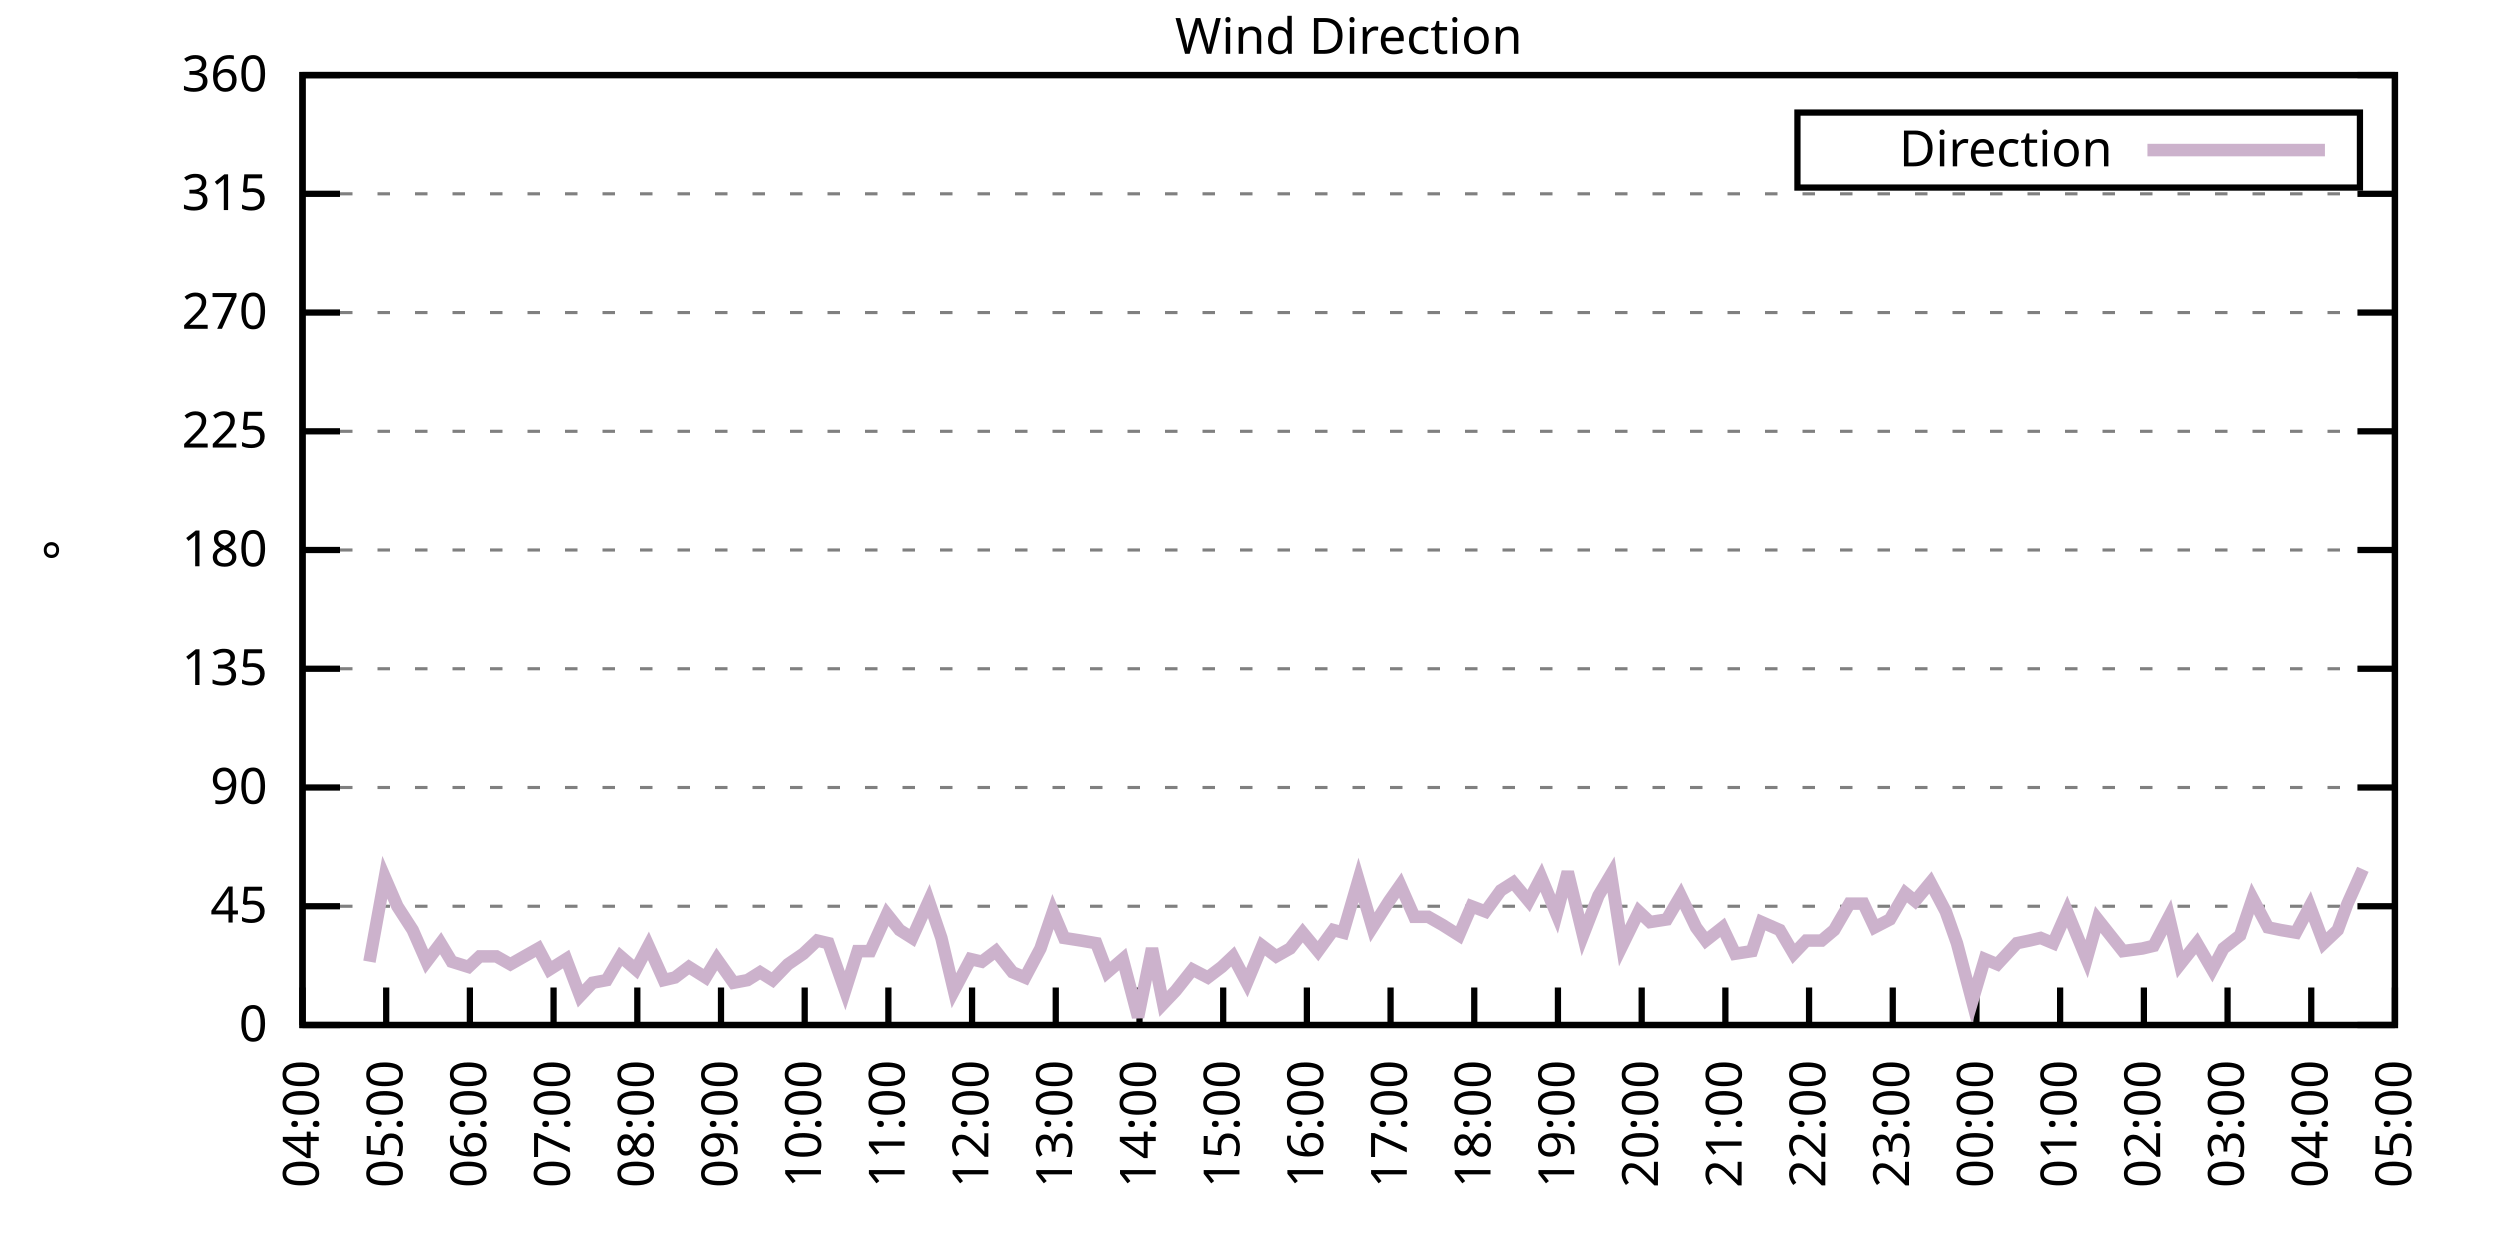
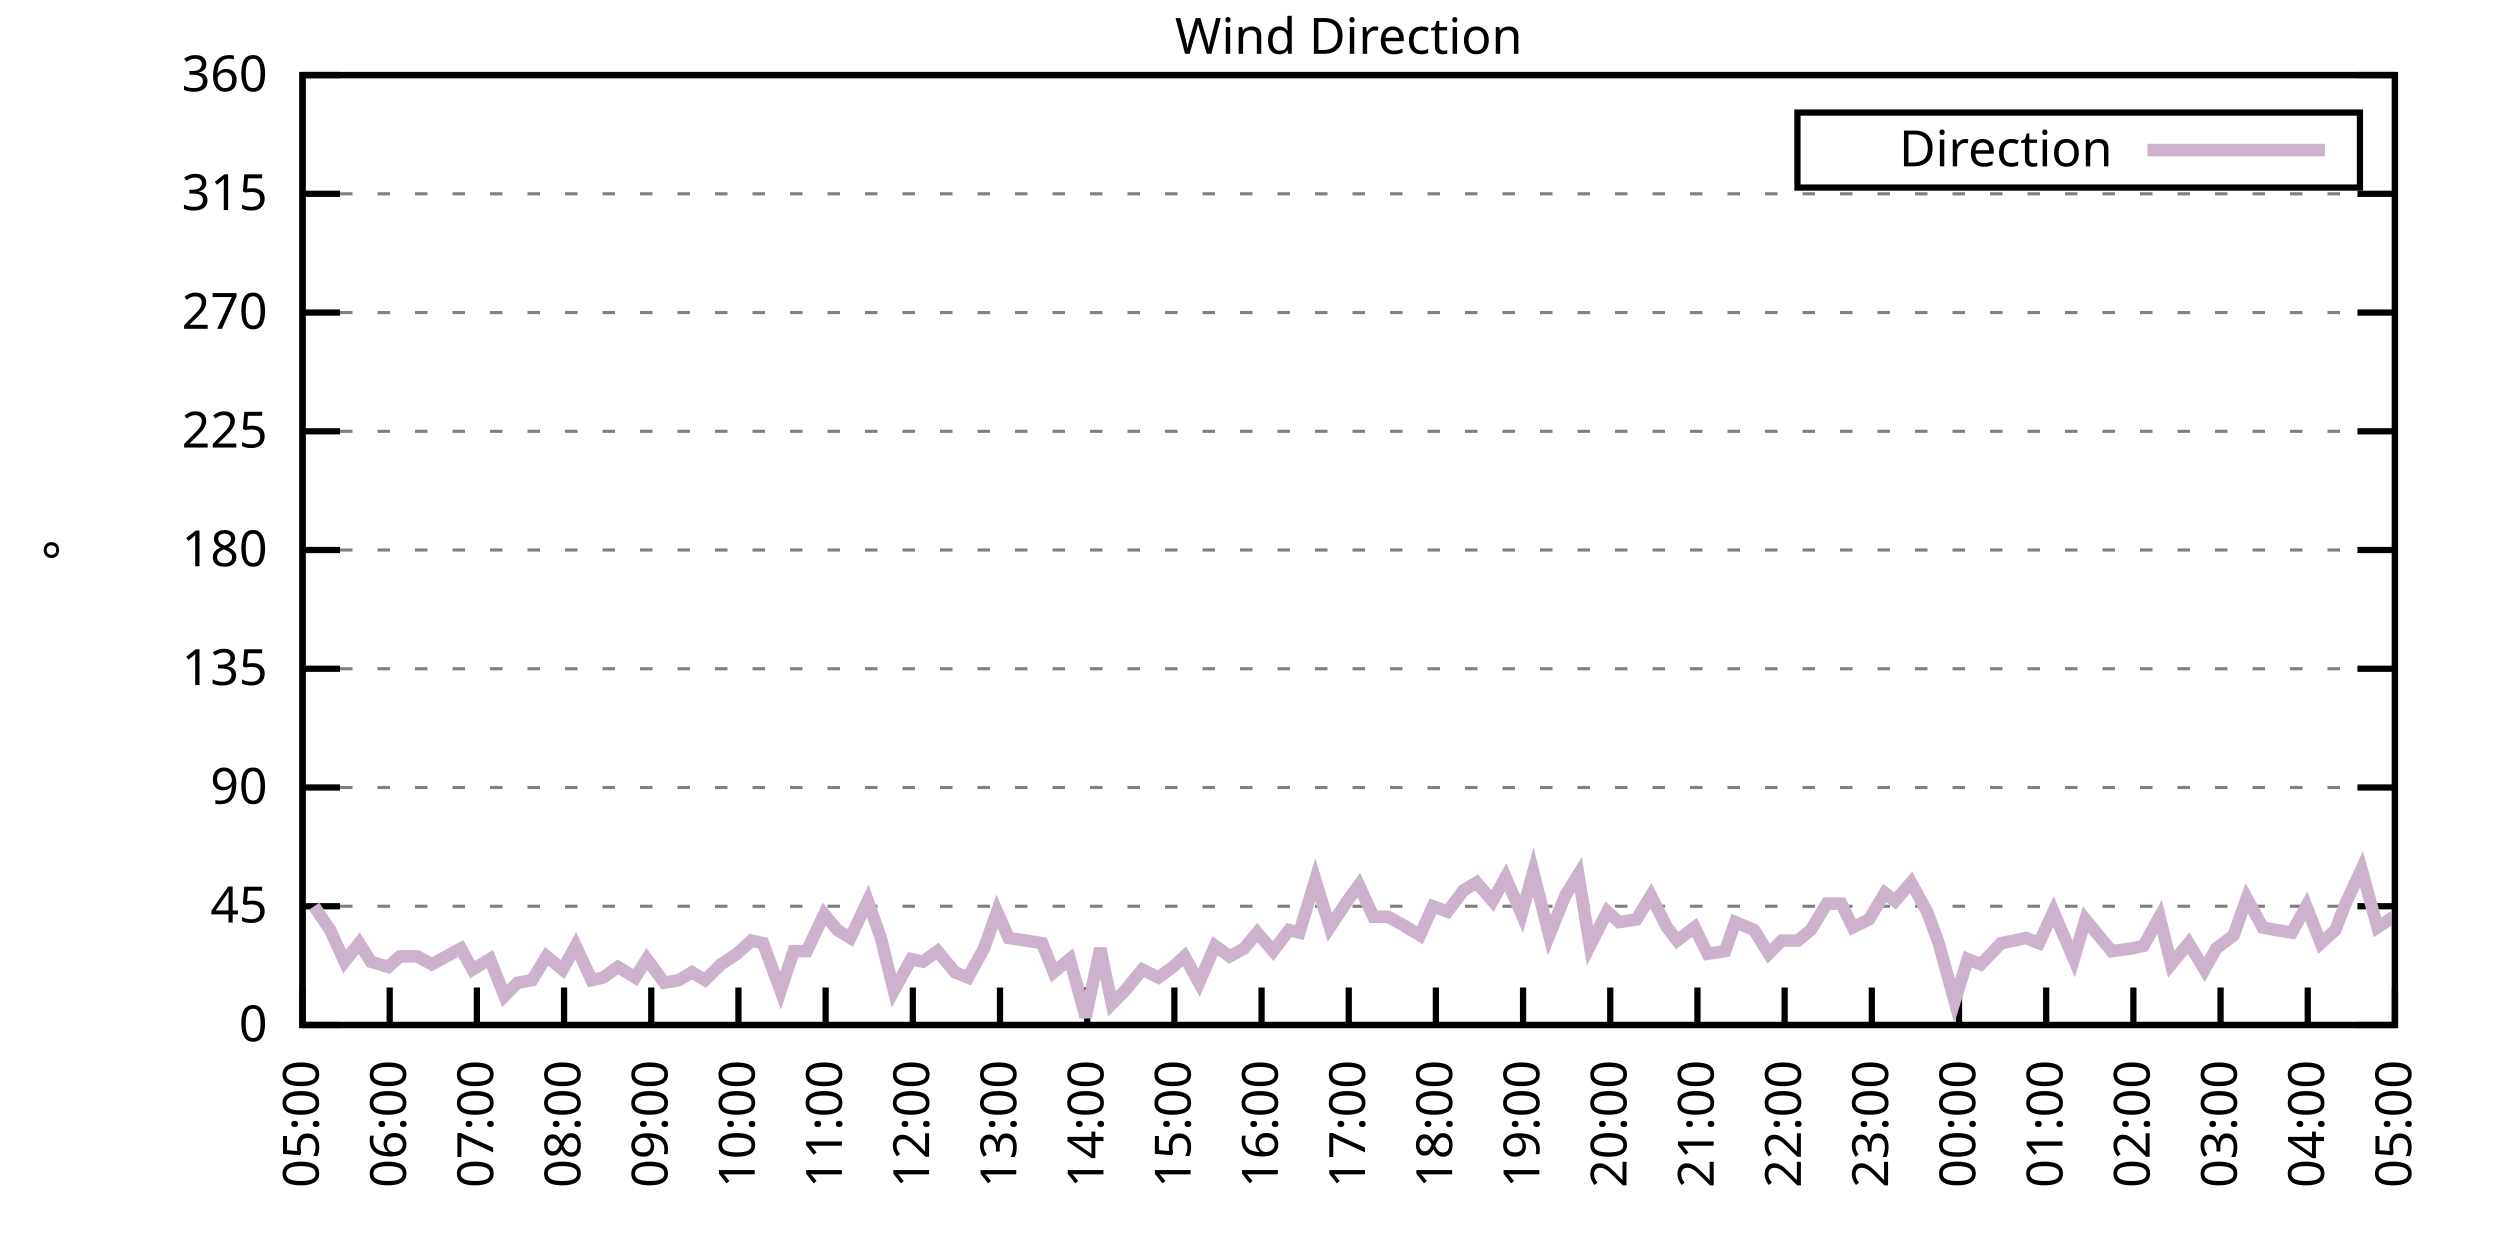
<svg xmlns="http://www.w3.org/2000/svg" xmlns:xlink="http://www.w3.org/1999/xlink" width="400" height="200" viewBox="0 0 400 200">
  <g id="gnuplot_canvas">
    <rect x="0" y="0" width="400" height="200" fill="none" />
    <defs>
      <circle id="gpDot" r="0.5" stroke-width="0.5" stroke="currentColor" />
      <path id="gpPt0" stroke-width="0.333" stroke="currentColor" d="M-1,0 h2 M0,-1 v2" />
      <path id="gpPt1" stroke-width="0.333" stroke="currentColor" d="M-1,-1 L1,1 M1,-1 L-1,1" />
      <path id="gpPt2" stroke-width="0.333" stroke="currentColor" d="M-1,0 L1,0 M0,-1 L0,1 M-1,-1 L1,1 M-1,1 L1,-1" />
      <rect id="gpPt3" stroke-width="0.333" stroke="currentColor" x="-1" y="-1" width="2" height="2" />
      <rect id="gpPt4" stroke-width="0.333" stroke="currentColor" fill="currentColor" x="-1" y="-1" width="2" height="2" />
      <circle id="gpPt5" stroke-width="0.333" stroke="currentColor" cx="0" cy="0" r="1" />
      <use xlink:href="#gpPt5" id="gpPt6" fill="currentColor" stroke="none" />
      <path id="gpPt7" stroke-width="0.333" stroke="currentColor" d="M0,-1.33 L-1.33,0.67 L1.33,0.67 z" />
      <use xlink:href="#gpPt7" id="gpPt8" fill="currentColor" stroke="none" />
      <use xlink:href="#gpPt7" id="gpPt9" stroke="currentColor" transform="rotate(180)" />
      <use xlink:href="#gpPt9" id="gpPt10" fill="currentColor" stroke="none" />
      <use xlink:href="#gpPt3" id="gpPt11" stroke="currentColor" transform="rotate(45)" />
      <use xlink:href="#gpPt11" id="gpPt12" fill="currentColor" stroke="none" />
      <path id="gpPt13" stroke-width="0.333" stroke="currentColor" d="M0,1.330 L1.265,0.411 L0.782,-1.067 L-0.782,-1.076 L-1.265,0.411 z" />
      <use xlink:href="#gpPt13" id="gpPt14" fill="currentColor" stroke="none" />
      <filter id="textbox" filterUnits="objectBoundingBox" x="0" y="0" height="1" width="1">
        <feFlood flood-color="white" flood-opacity="1" result="bgnd" />
        <feComposite in="SourceGraphic" in2="bgnd" operator="atop" />
      </filter>
      <filter id="greybox" filterUnits="objectBoundingBox" x="0" y="0" height="1" width="1">
        <feFlood flood-color="lightgrey" flood-opacity="1" result="grey" />
        <feComposite in="SourceGraphic" in2="grey" operator="atop" />
      </filter>
    </defs>
    <g fill="none" color="white" stroke="currentColor" stroke-width="1.00" stroke-linecap="butt" stroke-linejoin="miter">
</g>
    <g fill="none" color="black" stroke="currentColor" stroke-width="1.00" stroke-linecap="butt" stroke-linejoin="miter">
      <g stroke="none" shape-rendering="crispEdges">
        <polygon fill="rgb(255, 255, 255)" points="48.40,164.00 383.18,164.00 383.18,12.02 48.40,12.02 " />
      </g>
    </g>
    <g fill="none" color="black" stroke="currentColor" stroke-width="1.00" stroke-linecap="butt" stroke-linejoin="miter">
</g>
    <g fill="none" color="black" stroke="black" stroke-width="0.50" stroke-linecap="butt" stroke-linejoin="miter">
</g>
    <g fill="none" color="gray" stroke="currentColor" stroke-width="0.50" stroke-linecap="butt" stroke-linejoin="miter">
      <path stroke="gray" stroke-dasharray="2,4" class="gridline" d="M48.40,164.00 L383.19,164.00  " />
    </g>
    <g fill="none" color="gray" stroke="gray" stroke-width="1.00" stroke-linecap="butt" stroke-linejoin="miter">
</g>
    <g fill="none" color="black" stroke="currentColor" stroke-width="1.00" stroke-linecap="butt" stroke-linejoin="miter">
      <path stroke="black" d="M48.40,164.00 L54.40,164.00 M383.19,164.00 L377.19,164.00  " />
      <g transform="translate(42.80,166.60)" stroke="none" fill="black" font-family="Sans" font-size="8.00" text-anchor="end">
        <text>
          <tspan font-family="Sans"> 0</tspan>
        </text>
      </g>
    </g>
    <g fill="none" color="black" stroke="currentColor" stroke-width="1.00" stroke-linecap="butt" stroke-linejoin="miter">
</g>
    <g fill="none" color="black" stroke="black" stroke-width="0.50" stroke-linecap="butt" stroke-linejoin="miter">
</g>
    <g fill="none" color="gray" stroke="currentColor" stroke-width="0.50" stroke-linecap="butt" stroke-linejoin="miter">
      <path stroke="gray" stroke-dasharray="2,4" class="gridline" d="M48.40,145.00 L383.19,145.00  " />
    </g>
    <g fill="none" color="gray" stroke="gray" stroke-width="1.00" stroke-linecap="butt" stroke-linejoin="miter">
</g>
    <g fill="none" color="black" stroke="currentColor" stroke-width="1.00" stroke-linecap="butt" stroke-linejoin="miter">
      <path stroke="black" d="M48.40,145.00 L54.40,145.00 M383.19,145.00 L377.19,145.00  " />
      <g transform="translate(42.80,147.60)" stroke="none" fill="black" font-family="Sans" font-size="8.00" text-anchor="end">
        <text>
          <tspan font-family="Sans"> 45</tspan>
        </text>
      </g>
    </g>
    <g fill="none" color="black" stroke="currentColor" stroke-width="1.00" stroke-linecap="butt" stroke-linejoin="miter">
</g>
    <g fill="none" color="black" stroke="black" stroke-width="0.50" stroke-linecap="butt" stroke-linejoin="miter">
</g>
    <g fill="none" color="gray" stroke="currentColor" stroke-width="0.50" stroke-linecap="butt" stroke-linejoin="miter">
      <path stroke="gray" stroke-dasharray="2,4" class="gridline" d="M48.40,126.00 L383.19,126.00  " />
    </g>
    <g fill="none" color="gray" stroke="gray" stroke-width="1.00" stroke-linecap="butt" stroke-linejoin="miter">
</g>
    <g fill="none" color="black" stroke="currentColor" stroke-width="1.00" stroke-linecap="butt" stroke-linejoin="miter">
      <path stroke="black" d="M48.40,126.00 L54.40,126.00 M383.19,126.00 L377.19,126.00  " />
      <g transform="translate(42.80,128.60)" stroke="none" fill="black" font-family="Sans" font-size="8.00" text-anchor="end">
        <text>
          <tspan font-family="Sans"> 90</tspan>
        </text>
      </g>
    </g>
    <g fill="none" color="black" stroke="currentColor" stroke-width="1.00" stroke-linecap="butt" stroke-linejoin="miter">
</g>
    <g fill="none" color="black" stroke="black" stroke-width="0.50" stroke-linecap="butt" stroke-linejoin="miter">
</g>
    <g fill="none" color="gray" stroke="currentColor" stroke-width="0.50" stroke-linecap="butt" stroke-linejoin="miter">
      <path stroke="gray" stroke-dasharray="2,4" class="gridline" d="M48.40,107.00 L383.19,107.00  " />
    </g>
    <g fill="none" color="gray" stroke="gray" stroke-width="1.00" stroke-linecap="butt" stroke-linejoin="miter">
</g>
    <g fill="none" color="black" stroke="currentColor" stroke-width="1.00" stroke-linecap="butt" stroke-linejoin="miter">
      <path stroke="black" d="M48.40,107.00 L54.40,107.00 M383.19,107.00 L377.19,107.00  " />
      <g transform="translate(42.80,109.60)" stroke="none" fill="black" font-family="Sans" font-size="8.00" text-anchor="end">
        <text>
          <tspan font-family="Sans"> 135</tspan>
        </text>
      </g>
    </g>
    <g fill="none" color="black" stroke="currentColor" stroke-width="1.00" stroke-linecap="butt" stroke-linejoin="miter">
</g>
    <g fill="none" color="black" stroke="black" stroke-width="0.50" stroke-linecap="butt" stroke-linejoin="miter">
</g>
    <g fill="none" color="gray" stroke="currentColor" stroke-width="0.50" stroke-linecap="butt" stroke-linejoin="miter">
      <path stroke="gray" stroke-dasharray="2,4" class="gridline" d="M48.40,88.00 L383.19,88.00  " />
    </g>
    <g fill="none" color="gray" stroke="gray" stroke-width="1.00" stroke-linecap="butt" stroke-linejoin="miter">
</g>
    <g fill="none" color="black" stroke="currentColor" stroke-width="1.00" stroke-linecap="butt" stroke-linejoin="miter">
      <path stroke="black" d="M48.40,88.00 L54.40,88.00 M383.19,88.00 L377.19,88.00  " />
      <g transform="translate(42.80,90.60)" stroke="none" fill="black" font-family="Sans" font-size="8.00" text-anchor="end">
        <text>
          <tspan font-family="Sans"> 180</tspan>
        </text>
      </g>
    </g>
    <g fill="none" color="black" stroke="currentColor" stroke-width="1.00" stroke-linecap="butt" stroke-linejoin="miter">
</g>
    <g fill="none" color="black" stroke="black" stroke-width="0.50" stroke-linecap="butt" stroke-linejoin="miter">
</g>
    <g fill="none" color="gray" stroke="currentColor" stroke-width="0.50" stroke-linecap="butt" stroke-linejoin="miter">
      <path stroke="gray" stroke-dasharray="2,4" class="gridline" d="M48.40,69.01 L383.19,69.01  " />
    </g>
    <g fill="none" color="gray" stroke="gray" stroke-width="1.00" stroke-linecap="butt" stroke-linejoin="miter">
</g>
    <g fill="none" color="black" stroke="currentColor" stroke-width="1.00" stroke-linecap="butt" stroke-linejoin="miter">
      <path stroke="black" d="M48.40,69.01 L54.40,69.01 M383.19,69.01 L377.19,69.01  " />
      <g transform="translate(42.80,71.61)" stroke="none" fill="black" font-family="Sans" font-size="8.00" text-anchor="end">
        <text>
          <tspan font-family="Sans"> 225</tspan>
        </text>
      </g>
    </g>
    <g fill="none" color="black" stroke="currentColor" stroke-width="1.00" stroke-linecap="butt" stroke-linejoin="miter">
</g>
    <g fill="none" color="black" stroke="black" stroke-width="0.50" stroke-linecap="butt" stroke-linejoin="miter">
</g>
    <g fill="none" color="gray" stroke="currentColor" stroke-width="0.50" stroke-linecap="butt" stroke-linejoin="miter">
      <path stroke="gray" stroke-dasharray="2,4" class="gridline" d="M48.40,50.01 L383.19,50.01  " />
    </g>
    <g fill="none" color="gray" stroke="gray" stroke-width="1.00" stroke-linecap="butt" stroke-linejoin="miter">
</g>
    <g fill="none" color="black" stroke="currentColor" stroke-width="1.00" stroke-linecap="butt" stroke-linejoin="miter">
      <path stroke="black" d="M48.40,50.01 L54.40,50.01 M383.19,50.01 L377.19,50.01  " />
      <g transform="translate(42.80,52.61)" stroke="none" fill="black" font-family="Sans" font-size="8.00" text-anchor="end">
        <text>
          <tspan font-family="Sans"> 270</tspan>
        </text>
      </g>
    </g>
    <g fill="none" color="black" stroke="currentColor" stroke-width="1.00" stroke-linecap="butt" stroke-linejoin="miter">
</g>
    <g fill="none" color="black" stroke="black" stroke-width="0.50" stroke-linecap="butt" stroke-linejoin="miter">
</g>
    <g fill="none" color="gray" stroke="currentColor" stroke-width="0.50" stroke-linecap="butt" stroke-linejoin="miter">
      <path stroke="gray" stroke-dasharray="2,4" class="gridline" d="M48.40,31.01 L383.19,31.01  " />
    </g>
    <g fill="none" color="gray" stroke="gray" stroke-width="1.00" stroke-linecap="butt" stroke-linejoin="miter">
</g>
    <g fill="none" color="black" stroke="currentColor" stroke-width="1.00" stroke-linecap="butt" stroke-linejoin="miter">
      <path stroke="black" d="M48.40,31.01 L54.40,31.01 M383.19,31.01 L377.19,31.01  " />
      <g transform="translate(42.80,33.61)" stroke="none" fill="black" font-family="Sans" font-size="8.00" text-anchor="end">
        <text>
          <tspan font-family="Sans"> 315</tspan>
        </text>
      </g>
    </g>
    <g fill="none" color="black" stroke="currentColor" stroke-width="1.00" stroke-linecap="butt" stroke-linejoin="miter">
</g>
    <g fill="none" color="black" stroke="black" stroke-width="0.50" stroke-linecap="butt" stroke-linejoin="miter">
</g>
    <g fill="none" color="gray" stroke="currentColor" stroke-width="0.50" stroke-linecap="butt" stroke-linejoin="miter">
      <path stroke="gray" stroke-dasharray="2,4" class="gridline" d="M48.40,12.01 L383.19,12.01  " />
    </g>
    <g fill="none" color="gray" stroke="gray" stroke-width="1.00" stroke-linecap="butt" stroke-linejoin="miter">
</g>
    <g fill="none" color="black" stroke="currentColor" stroke-width="1.00" stroke-linecap="butt" stroke-linejoin="miter">
      <path stroke="black" d="M48.40,12.01 L54.40,12.01 M383.19,12.01 L377.19,12.01  " />
      <g transform="translate(42.80,14.61)" stroke="none" fill="black" font-family="Sans" font-size="8.00" text-anchor="end">
        <text>
          <tspan font-family="Sans"> 360</tspan>
        </text>
      </g>
    </g>
    <g fill="none" color="black" stroke="currentColor" stroke-width="1.00" stroke-linecap="butt" stroke-linejoin="miter">
      <path stroke="black" d="M48.40,164.00 L48.40,158.00  " />
      <g transform="translate(51.00,169.60) rotate(270.00)" stroke="none" fill="black" font-family="Sans" font-size="8.00" text-anchor="end">
        <text>
-           <tspan font-family="Sans">04:00</tspan>
-         </text>
-       </g>
-     </g>
-     <g fill="none" color="black" stroke="currentColor" stroke-width="1.00" stroke-linecap="butt" stroke-linejoin="miter">
-       <path stroke="black" d="M61.79,164.00 L61.79,158.00  " />
-       <g transform="translate(64.39,169.60) rotate(270.00)" stroke="none" fill="black" font-family="Sans" font-size="8.00" text-anchor="end">
-         <text>
          <tspan font-family="Sans">05:00</tspan>
        </text>
      </g>
    </g>
    <g fill="none" color="black" stroke="currentColor" stroke-width="1.00" stroke-linecap="butt" stroke-linejoin="miter">
-       <path stroke="black" d="M75.18,164.00 L75.18,158.00  " />
-       <g transform="translate(77.78,169.60) rotate(270.00)" stroke="none" fill="black" font-family="Sans" font-size="8.00" text-anchor="end">
+       <path stroke="black" d="M62.35,164.00 L62.35,158.00  " />
+       <g transform="translate(64.95,169.60) rotate(270.00)" stroke="none" fill="black" font-family="Sans" font-size="8.00" text-anchor="end">
        <text>
          <tspan font-family="Sans">06:00</tspan>
        </text>
      </g>
    </g>
    <g fill="none" color="black" stroke="currentColor" stroke-width="1.00" stroke-linecap="butt" stroke-linejoin="miter">
-       <path stroke="black" d="M88.57,164.00 L88.57,158.00  " />
-       <g transform="translate(91.17,169.60) rotate(270.00)" stroke="none" fill="black" font-family="Sans" font-size="8.00" text-anchor="end">
+       <path stroke="black" d="M76.30,164.00 L76.30,158.00  " />
+       <g transform="translate(78.90,169.60) rotate(270.00)" stroke="none" fill="black" font-family="Sans" font-size="8.00" text-anchor="end">
        <text>
          <tspan font-family="Sans">07:00</tspan>
        </text>
      </g>
    </g>
    <g fill="none" color="black" stroke="currentColor" stroke-width="1.00" stroke-linecap="butt" stroke-linejoin="miter">
-       <path stroke="black" d="M101.97,164.00 L101.97,158.00  " />
-       <g transform="translate(104.57,169.60) rotate(270.00)" stroke="none" fill="black" font-family="Sans" font-size="8.00" text-anchor="end">
+       <path stroke="black" d="M90.25,164.00 L90.25,158.00  " />
+       <g transform="translate(92.85,169.60) rotate(270.00)" stroke="none" fill="black" font-family="Sans" font-size="8.00" text-anchor="end">
        <text>
          <tspan font-family="Sans">08:00</tspan>
        </text>
      </g>
    </g>
    <g fill="none" color="black" stroke="currentColor" stroke-width="1.00" stroke-linecap="butt" stroke-linejoin="miter">
-       <path stroke="black" d="M115.36,164.00 L115.36,158.00  " />
-       <g transform="translate(117.96,169.60) rotate(270.00)" stroke="none" fill="black" font-family="Sans" font-size="8.00" text-anchor="end">
+       <path stroke="black" d="M104.20,164.00 L104.20,158.00  " />
+       <g transform="translate(106.80,169.60) rotate(270.00)" stroke="none" fill="black" font-family="Sans" font-size="8.00" text-anchor="end">
        <text>
          <tspan font-family="Sans">09:00</tspan>
        </text>
      </g>
    </g>
    <g fill="none" color="black" stroke="currentColor" stroke-width="1.00" stroke-linecap="butt" stroke-linejoin="miter">
-       <path stroke="black" d="M128.75,164.00 L128.75,158.00  " />
-       <g transform="translate(131.35,169.60) rotate(270.00)" stroke="none" fill="black" font-family="Sans" font-size="8.00" text-anchor="end">
+       <path stroke="black" d="M118.15,164.00 L118.15,158.00  " />
+       <g transform="translate(120.75,169.60) rotate(270.00)" stroke="none" fill="black" font-family="Sans" font-size="8.00" text-anchor="end">
        <text>
          <tspan font-family="Sans">10:00</tspan>
        </text>
      </g>
    </g>
    <g fill="none" color="black" stroke="currentColor" stroke-width="1.00" stroke-linecap="butt" stroke-linejoin="miter">
-       <path stroke="black" d="M142.14,164.00 L142.14,158.00  " />
-       <g transform="translate(144.74,169.60) rotate(270.00)" stroke="none" fill="black" font-family="Sans" font-size="8.00" text-anchor="end">
+       <path stroke="black" d="M132.10,164.00 L132.10,158.00  " />
+       <g transform="translate(134.70,169.60) rotate(270.00)" stroke="none" fill="black" font-family="Sans" font-size="8.00" text-anchor="end">
        <text>
          <tspan font-family="Sans">11:00</tspan>
        </text>
      </g>
    </g>
    <g fill="none" color="black" stroke="currentColor" stroke-width="1.00" stroke-linecap="butt" stroke-linejoin="miter">
-       <path stroke="black" d="M155.53,164.00 L155.53,158.00  " />
-       <g transform="translate(158.13,169.60) rotate(270.00)" stroke="none" fill="black" font-family="Sans" font-size="8.00" text-anchor="end">
+       <path stroke="black" d="M146.05,164.00 L146.05,158.00  " />
+       <g transform="translate(148.65,169.60) rotate(270.00)" stroke="none" fill="black" font-family="Sans" font-size="8.00" text-anchor="end">
        <text>
          <tspan font-family="Sans">12:00</tspan>
        </text>
      </g>
    </g>
    <g fill="none" color="black" stroke="currentColor" stroke-width="1.00" stroke-linecap="butt" stroke-linejoin="miter">
-       <path stroke="black" d="M168.92,164.00 L168.92,158.00  " />
-       <g transform="translate(171.52,169.60) rotate(270.00)" stroke="none" fill="black" font-family="Sans" font-size="8.00" text-anchor="end">
+       <path stroke="black" d="M160.00,164.00 L160.00,158.00  " />
+       <g transform="translate(162.60,169.60) rotate(270.00)" stroke="none" fill="black" font-family="Sans" font-size="8.00" text-anchor="end">
        <text>
          <tspan font-family="Sans">13:00</tspan>
        </text>
      </g>
    </g>
    <g fill="none" color="black" stroke="currentColor" stroke-width="1.00" stroke-linecap="butt" stroke-linejoin="miter">
-       <path stroke="black" d="M182.32,164.00 L182.32,158.00  " />
-       <g transform="translate(184.92,169.60) rotate(270.00)" stroke="none" fill="black" font-family="Sans" font-size="8.00" text-anchor="end">
+       <path stroke="black" d="M173.95,164.00 L173.95,158.00  " />
+       <g transform="translate(176.55,169.60) rotate(270.00)" stroke="none" fill="black" font-family="Sans" font-size="8.00" text-anchor="end">
        <text>
          <tspan font-family="Sans">14:00</tspan>
        </text>
      </g>
    </g>
    <g fill="none" color="black" stroke="currentColor" stroke-width="1.00" stroke-linecap="butt" stroke-linejoin="miter">
-       <path stroke="black" d="M195.71,164.00 L195.71,158.00  " />
-       <g transform="translate(198.31,169.60) rotate(270.00)" stroke="none" fill="black" font-family="Sans" font-size="8.00" text-anchor="end">
+       <path stroke="black" d="M187.90,164.00 L187.90,158.00  " />
+       <g transform="translate(190.50,169.60) rotate(270.00)" stroke="none" fill="black" font-family="Sans" font-size="8.00" text-anchor="end">
        <text>
          <tspan font-family="Sans">15:00</tspan>
        </text>
      </g>
    </g>
    <g fill="none" color="black" stroke="currentColor" stroke-width="1.00" stroke-linecap="butt" stroke-linejoin="miter">
-       <path stroke="black" d="M209.10,164.00 L209.10,158.00  " />
-       <g transform="translate(211.70,169.60) rotate(270.00)" stroke="none" fill="black" font-family="Sans" font-size="8.00" text-anchor="end">
+       <path stroke="black" d="M201.85,164.00 L201.85,158.00  " />
+       <g transform="translate(204.45,169.60) rotate(270.00)" stroke="none" fill="black" font-family="Sans" font-size="8.00" text-anchor="end">
        <text>
          <tspan font-family="Sans">16:00</tspan>
        </text>
      </g>
    </g>
    <g fill="none" color="black" stroke="currentColor" stroke-width="1.00" stroke-linecap="butt" stroke-linejoin="miter">
-       <path stroke="black" d="M222.49,164.00 L222.49,158.00  " />
-       <g transform="translate(225.09,169.60) rotate(270.00)" stroke="none" fill="black" font-family="Sans" font-size="8.00" text-anchor="end">
+       <path stroke="black" d="M215.80,164.00 L215.80,158.00  " />
+       <g transform="translate(218.40,169.60) rotate(270.00)" stroke="none" fill="black" font-family="Sans" font-size="8.00" text-anchor="end">
        <text>
          <tspan font-family="Sans">17:00</tspan>
        </text>
      </g>
    </g>
    <g fill="none" color="black" stroke="currentColor" stroke-width="1.00" stroke-linecap="butt" stroke-linejoin="miter">
-       <path stroke="black" d="M235.88,164.00 L235.88,158.00  " />
-       <g transform="translate(238.48,169.60) rotate(270.00)" stroke="none" fill="black" font-family="Sans" font-size="8.00" text-anchor="end">
+       <path stroke="black" d="M229.74,164.00 L229.74,158.00  " />
+       <g transform="translate(232.34,169.60) rotate(270.00)" stroke="none" fill="black" font-family="Sans" font-size="8.00" text-anchor="end">
        <text>
          <tspan font-family="Sans">18:00</tspan>
        </text>
      </g>
    </g>
    <g fill="none" color="black" stroke="currentColor" stroke-width="1.00" stroke-linecap="butt" stroke-linejoin="miter">
-       <path stroke="black" d="M249.27,164.00 L249.27,158.00  " />
-       <g transform="translate(251.87,169.60) rotate(270.00)" stroke="none" fill="black" font-family="Sans" font-size="8.00" text-anchor="end">
+       <path stroke="black" d="M243.69,164.00 L243.69,158.00  " />
+       <g transform="translate(246.29,169.60) rotate(270.00)" stroke="none" fill="black" font-family="Sans" font-size="8.00" text-anchor="end">
        <text>
          <tspan font-family="Sans">19:00</tspan>
        </text>
      </g>
    </g>
    <g fill="none" color="black" stroke="currentColor" stroke-width="1.00" stroke-linecap="butt" stroke-linejoin="miter">
-       <path stroke="black" d="M262.67,164.00 L262.67,158.00  " />
-       <g transform="translate(265.27,169.60) rotate(270.00)" stroke="none" fill="black" font-family="Sans" font-size="8.00" text-anchor="end">
+       <path stroke="black" d="M257.64,164.00 L257.64,158.00  " />
+       <g transform="translate(260.24,169.60) rotate(270.00)" stroke="none" fill="black" font-family="Sans" font-size="8.00" text-anchor="end">
        <text>
          <tspan font-family="Sans">20:00</tspan>
        </text>
      </g>
    </g>
    <g fill="none" color="black" stroke="currentColor" stroke-width="1.00" stroke-linecap="butt" stroke-linejoin="miter">
-       <path stroke="black" d="M276.06,164.00 L276.06,158.00  " />
-       <g transform="translate(278.66,169.60) rotate(270.00)" stroke="none" fill="black" font-family="Sans" font-size="8.00" text-anchor="end">
+       <path stroke="black" d="M271.59,164.00 L271.59,158.00  " />
+       <g transform="translate(274.19,169.60) rotate(270.00)" stroke="none" fill="black" font-family="Sans" font-size="8.00" text-anchor="end">
        <text>
          <tspan font-family="Sans">21:00</tspan>
        </text>
      </g>
    </g>
    <g fill="none" color="black" stroke="currentColor" stroke-width="1.00" stroke-linecap="butt" stroke-linejoin="miter">
-       <path stroke="black" d="M289.45,164.00 L289.45,158.00  " />
-       <g transform="translate(292.05,169.60) rotate(270.00)" stroke="none" fill="black" font-family="Sans" font-size="8.00" text-anchor="end">
+       <path stroke="black" d="M285.54,164.00 L285.54,158.00  " />
+       <g transform="translate(288.14,169.60) rotate(270.00)" stroke="none" fill="black" font-family="Sans" font-size="8.00" text-anchor="end">
        <text>
          <tspan font-family="Sans">22:00</tspan>
        </text>
      </g>
    </g>
    <g fill="none" color="black" stroke="currentColor" stroke-width="1.00" stroke-linecap="butt" stroke-linejoin="miter">
-       <path stroke="black" d="M302.84,164.00 L302.84,158.00  " />
-       <g transform="translate(305.44,169.60) rotate(270.00)" stroke="none" fill="black" font-family="Sans" font-size="8.00" text-anchor="end">
+       <path stroke="black" d="M299.49,164.00 L299.49,158.00  " />
+       <g transform="translate(302.09,169.60) rotate(270.00)" stroke="none" fill="black" font-family="Sans" font-size="8.00" text-anchor="end">
        <text>
          <tspan font-family="Sans">23:00</tspan>
        </text>
      </g>
    </g>
    <g fill="none" color="black" stroke="currentColor" stroke-width="1.00" stroke-linecap="butt" stroke-linejoin="miter">
-       <path stroke="black" d="M316.23,164.00 L316.23,158.00  " />
-       <g transform="translate(318.83,169.60) rotate(270.00)" stroke="none" fill="black" font-family="Sans" font-size="8.00" text-anchor="end">
+       <path stroke="black" d="M313.44,164.00 L313.44,158.00  " />
+       <g transform="translate(316.04,169.60) rotate(270.00)" stroke="none" fill="black" font-family="Sans" font-size="8.00" text-anchor="end">
        <text>
          <tspan font-family="Sans">00:00</tspan>
        </text>
      </g>
    </g>
    <g fill="none" color="black" stroke="currentColor" stroke-width="1.00" stroke-linecap="butt" stroke-linejoin="miter">
-       <path stroke="black" d="M329.62,164.00 L329.62,158.00  " />
-       <g transform="translate(332.22,169.60) rotate(270.00)" stroke="none" fill="black" font-family="Sans" font-size="8.00" text-anchor="end">
+       <path stroke="black" d="M327.39,164.00 L327.39,158.00  " />
+       <g transform="translate(329.99,169.60) rotate(270.00)" stroke="none" fill="black" font-family="Sans" font-size="8.00" text-anchor="end">
        <text>
          <tspan font-family="Sans">01:00</tspan>
        </text>
      </g>
    </g>
    <g fill="none" color="black" stroke="currentColor" stroke-width="1.00" stroke-linecap="butt" stroke-linejoin="miter">
-       <path stroke="black" d="M343.02,164.00 L343.02,158.00  " />
-       <g transform="translate(345.62,169.60) rotate(270.00)" stroke="none" fill="black" font-family="Sans" font-size="8.00" text-anchor="end">
+       <path stroke="black" d="M341.34,164.00 L341.34,158.00  " />
+       <g transform="translate(343.94,169.60) rotate(270.00)" stroke="none" fill="black" font-family="Sans" font-size="8.00" text-anchor="end">
        <text>
          <tspan font-family="Sans">02:00</tspan>
        </text>
      </g>
    </g>
    <g fill="none" color="black" stroke="currentColor" stroke-width="1.00" stroke-linecap="butt" stroke-linejoin="miter">
-       <path stroke="black" d="M356.41,164.00 L356.41,158.00  " />
-       <g transform="translate(359.01,169.60) rotate(270.00)" stroke="none" fill="black" font-family="Sans" font-size="8.00" text-anchor="end">
+       <path stroke="black" d="M355.29,164.00 L355.29,158.00  " />
+       <g transform="translate(357.89,169.60) rotate(270.00)" stroke="none" fill="black" font-family="Sans" font-size="8.00" text-anchor="end">
        <text>
          <tspan font-family="Sans">03:00</tspan>
        </text>
      </g>
    </g>
    <g fill="none" color="black" stroke="currentColor" stroke-width="1.00" stroke-linecap="butt" stroke-linejoin="miter">
-       <path stroke="black" d="M369.80,164.00 L369.80,158.00  " />
-       <g transform="translate(372.40,169.60) rotate(270.00)" stroke="none" fill="black" font-family="Sans" font-size="8.00" text-anchor="end">
+       <path stroke="black" d="M369.24,164.00 L369.24,158.00  " />
+       <g transform="translate(371.84,169.60) rotate(270.00)" stroke="none" fill="black" font-family="Sans" font-size="8.00" text-anchor="end">
        <text>
          <tspan font-family="Sans">04:00</tspan>
        </text>
      </g>
    </g>
    <g fill="none" color="black" stroke="currentColor" stroke-width="1.00" stroke-linecap="butt" stroke-linejoin="miter">
      <path stroke="black" d="M383.19,164.00 L383.19,158.00  " />
      <g transform="translate(385.79,169.60) rotate(270.00)" stroke="none" fill="black" font-family="Sans" font-size="8.00" text-anchor="end">
        <text>
          <tspan font-family="Sans">05:00</tspan>
        </text>
      </g>
    </g>
    <g fill="none" color="black" stroke="currentColor" stroke-width="1.00" stroke-linecap="butt" stroke-linejoin="miter">
</g>
    <g fill="none" color="black" stroke="currentColor" stroke-width="1.00" stroke-linecap="butt" stroke-linejoin="miter">
      <path stroke="black" d="M48.40,12.01 L48.40,164.00 L383.19,164.00 L383.19,12.01 L48.40,12.01 Z  " />
    </g>
    <g fill="none" color="black" stroke="currentColor" stroke-width="1.00" stroke-linecap="butt" stroke-linejoin="miter">
</g>
    <g fill="none" color="black" stroke="currentColor" stroke-width="1.00" stroke-linecap="butt" stroke-linejoin="miter">
      <path stroke="black" d="M287.59,30.01 L287.59,18.01 L377.59,18.01 L377.59,30.01 L287.59,30.01 Z  " />
    </g>
    <g id="Wind_direction_plot_1">
      <g fill="none" color="white" stroke="black" stroke-width="2.00" stroke-linecap="butt" stroke-linejoin="miter">
</g>
      <g fill="none" color="black" stroke="currentColor" stroke-width="2.00" stroke-linecap="butt" stroke-linejoin="miter">
        <g transform="translate(337.99,26.61)" stroke="none" fill="black" font-family="Sans" font-size="8.00" text-anchor="end">
          <text>
            <tspan font-family="Sans">Direction</tspan>
          </text>
        </g>
      </g>
      <g fill="none" color="black" stroke="currentColor" stroke-width="2.00" stroke-linecap="butt" stroke-linejoin="miter">
-         <path stroke="rgb(204, 178, 204)" d="M343.59,24.01 L371.99,24.01 M59.11,153.87 L61.57,140.36 L63.58,145.00 L66.03,148.80 L68.26,153.87 L70.50,150.91   L72.28,153.87 L74.96,154.71 L76.75,153.02 L79.42,153.02 L81.66,154.29 L83.89,153.02 L86.12,151.76 L87.91,155.13   L90.58,153.45 L92.82,159.36 L94.82,157.24 L97.06,156.82 L99.29,153.02 L101.74,155.13 L103.75,151.33 L106.21,156.82   L107.99,156.40 L110.22,154.71 L112.90,156.40 L114.69,153.45 L117.37,157.24 L119.60,156.82 L121.61,155.56 L123.62,156.82   L126.07,154.29 L128.53,152.60 L130.76,150.49 L132.54,150.91 L135.22,158.51 L137.23,152.18 L139.24,152.18 L141.92,146.27   L143.93,148.80 L145.94,150.07 L148.61,144.16 L150.62,150.07 L152.63,158.51 L155.31,153.45 L157.10,153.87 L159.33,152.18   L162.01,155.56 L164.01,156.40 L166.47,151.76 L168.48,145.85 L170.26,150.07 L172.94,150.49 L175.40,150.91 L177.18,155.56   L179.64,153.45 L182.09,162.73 L184.32,151.76 L186.11,160.62 L188.12,158.51 L190.80,155.13 L193.25,156.40 L195.48,154.71   L197.27,153.02 L199.50,157.24 L201.96,151.33 L204.19,153.02 L206.42,151.76 L208.43,149.22 L210.88,152.18 L213.34,148.80   L214.90,149.22 L217.36,140.78 L219.59,148.38 L222.27,144.16 L224.05,141.62 L226.29,146.69 L228.52,146.69 L230.75,147.96   L233.43,149.65 L235.44,145.00 L237.67,145.85 L240.12,142.47 L242.13,141.20 L244.59,144.16 L246.60,140.36 L249.05,146.27   L250.84,139.51 L253.29,149.65 L255.75,143.31 L257.76,139.93 L259.54,151.33 L262.22,145.85 L264.00,147.53 L266.68,147.11   L268.92,143.31 L271.37,148.38 L272.93,150.49 L275.61,148.38 L277.62,152.60 L280.30,152.18 L281.86,147.53 L284.76,148.80   L286.99,152.60 L289.00,150.49 L291.46,150.49 L293.47,148.80 L295.92,144.58 L298.15,144.58 L299.94,148.38 L302.39,147.11   L304.85,142.89 L306.41,144.16 L308.87,141.20 L311.32,145.85 L313.11,150.91 L315.56,160.20 L317.57,153.45 L319.58,154.29   L322.70,150.91 L324.71,150.49 L326.50,150.07 L328.51,150.91 L330.74,145.85 L333.86,153.45 L335.65,147.11 L337.66,149.65   L339.67,152.18 L342.79,151.76 L344.58,151.33 L347.03,146.69 L348.82,154.29 L351.50,150.91 L353.95,155.13 L355.74,151.76   L358.42,149.65 L360.42,143.73 L362.88,148.38 L364.89,148.80 L367.34,149.22 L369.58,145.00 L371.81,150.91 L374.04,148.80   L375.60,144.58 L378.06,139.09  " />
+         <path stroke="rgb(204, 178, 204)" d="M343.59,24.01 L371.99,24.01 M50.26,145.00 L52.82,148.80 L55.14,153.87 L57.47,150.91 L59.33,153.87 L62.12,154.71   L63.98,153.02 L66.77,153.02 L69.09,154.29 L71.42,153.02 L73.74,151.76 L75.60,155.13 L78.39,153.45 L80.72,159.36   L82.81,157.24 L85.13,156.82 L87.46,153.02 L90.02,155.13 L92.11,151.33 L94.67,156.82 L96.53,156.40 L98.85,154.71   L101.64,156.40 L103.50,153.45 L106.29,157.24 L108.62,156.82 L110.71,155.56 L112.80,156.82 L115.36,154.29 L117.92,152.60   L120.24,150.49 L122.10,150.91 L124.89,158.51 L126.98,152.18 L129.08,152.18 L131.87,146.27 L133.96,148.80 L136.05,150.07   L138.84,144.16 L140.93,150.07 L143.02,158.51 L145.81,153.45 L147.67,153.87 L150.00,152.18 L152.79,155.56 L154.88,156.40   L157.44,151.76 L159.53,145.85 L161.39,150.07 L164.18,150.49 L166.74,150.91 L168.60,155.56 L171.16,153.45 L173.71,162.73   L176.04,151.76 L177.90,160.62 L179.99,158.51 L182.78,155.13 L185.34,156.40 L187.66,154.71 L189.52,153.02 L191.85,157.24   L194.41,151.33 L196.73,153.02 L199.06,151.76 L201.15,149.22 L203.71,152.18 L206.26,148.80 L207.89,149.22 L210.45,140.78   L212.77,148.38 L215.56,144.16 L217.42,141.62 L219.75,146.69 L222.07,146.69 L224.40,147.96 L227.19,149.65 L229.28,145.00   L231.60,145.85 L234.16,142.47 L236.25,141.20 L238.81,144.16 L240.90,140.36 L243.46,146.27 L245.32,139.51 L247.88,149.65   L250.44,143.31 L252.53,139.93 L254.39,151.33 L257.18,145.85 L259.04,147.53 L261.83,147.11 L264.15,143.31 L266.71,148.38   L268.34,150.49 L271.13,148.38 L273.22,152.60 L276.01,152.18 L277.64,147.53 L280.66,148.80 L282.99,152.60 L285.08,150.49   L287.64,150.49 L289.73,148.80 L292.29,144.58 L294.61,144.58 L296.47,148.38 L299.03,147.11 L301.58,142.89 L303.21,144.16   L305.77,141.20 L308.33,145.85 L310.19,150.91 L312.74,160.20 L314.84,153.45 L316.93,154.29 L320.18,150.91 L322.28,150.49   L324.14,150.07 L326.23,150.91 L328.55,145.85 L331.81,153.45 L333.67,147.11 L335.76,149.65 L337.85,152.18 L341.11,151.76   L342.97,151.33 L345.53,146.69 L347.39,154.29 L350.18,150.91 L352.73,155.13 L354.59,151.76 L357.38,149.65 L359.48,143.73   L362.03,148.38 L364.13,148.80 L366.68,149.22 L369.01,145.00 L371.33,150.91 L373.66,148.80 L375.29,144.58 L377.84,139.09   L380.40,148.38 L382.96,146.69  " />
      </g>
    </g>
    <g fill="none" color="black" stroke="currentColor" stroke-width="2.00" stroke-linecap="butt" stroke-linejoin="miter">
</g>
    <g fill="none" color="black" stroke="black" stroke-width="1.00" stroke-linecap="butt" stroke-linejoin="miter">
</g>
    <g fill="none" color="black" stroke="currentColor" stroke-width="1.00" stroke-linecap="butt" stroke-linejoin="miter">
      <path stroke="black" d="M48.40,12.01 L48.40,164.00 L383.19,164.00 L383.19,12.01 L48.40,12.01 Z  " />
      <g transform="translate(12.80,88.01) rotate(270.00)" stroke="none" fill="black" font-family="Sans" font-size="8.00" text-anchor="middle">
        <text>
          <tspan font-family="Sans">°</tspan>
        </text>
      </g>
    </g>
    <g fill="none" color="black" stroke="currentColor" stroke-width="1.00" stroke-linecap="butt" stroke-linejoin="miter">
</g>
    <g fill="none" color="black" stroke="currentColor" stroke-width="1.00" stroke-linecap="butt" stroke-linejoin="miter">
      <g transform="translate(215.79,8.61)" stroke="none" fill="black" font-family="Sans" font-size="8.00" text-anchor="middle">
        <text>
          <tspan font-family="Sans">Wind Direction</tspan>
        </text>
      </g>
    </g>
    <g fill="none" color="black" stroke="currentColor" stroke-width="1.00" stroke-linecap="butt" stroke-linejoin="miter">
</g>
  </g>
</svg>
